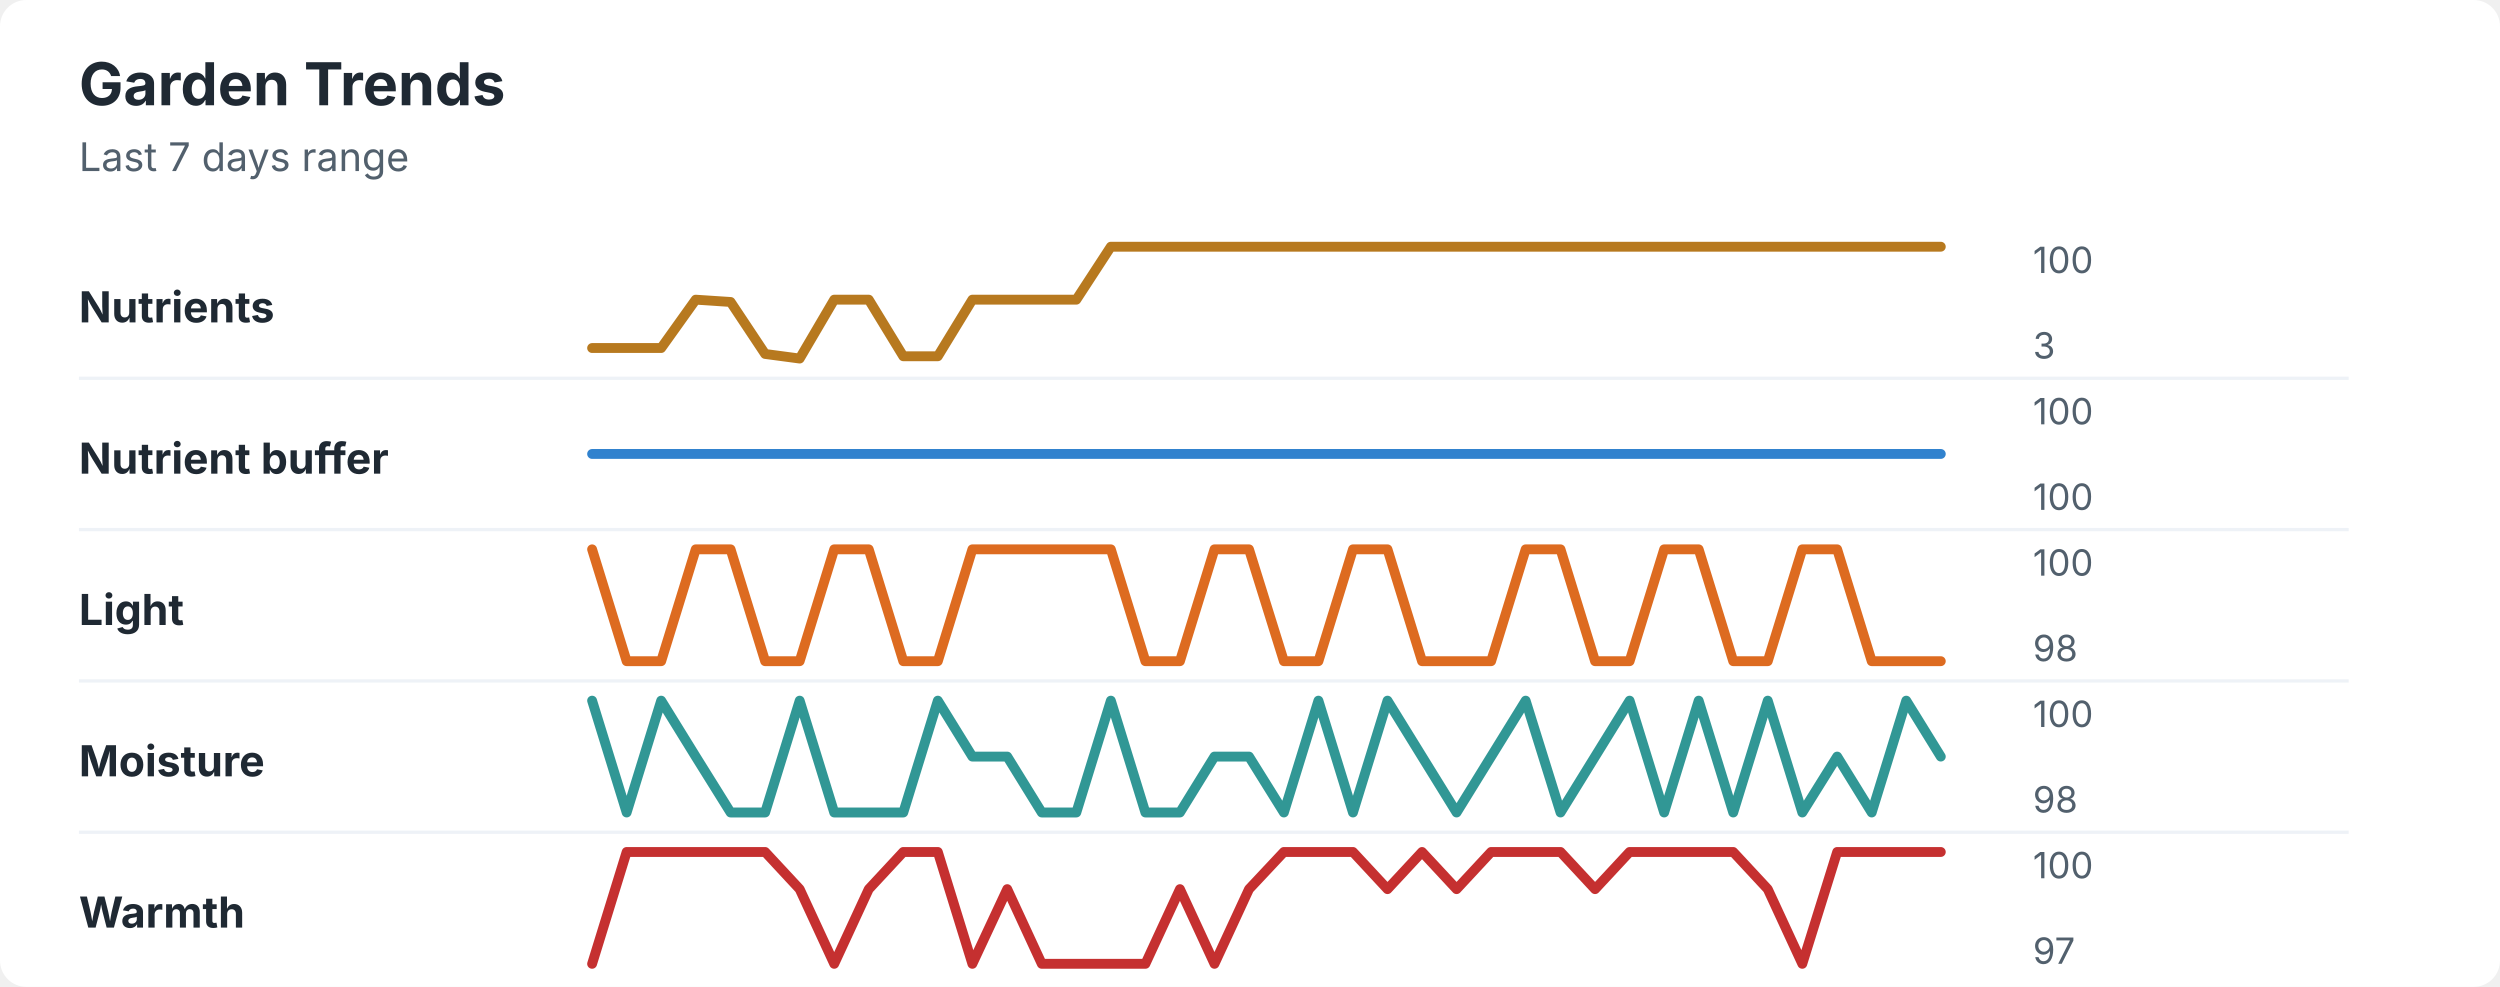
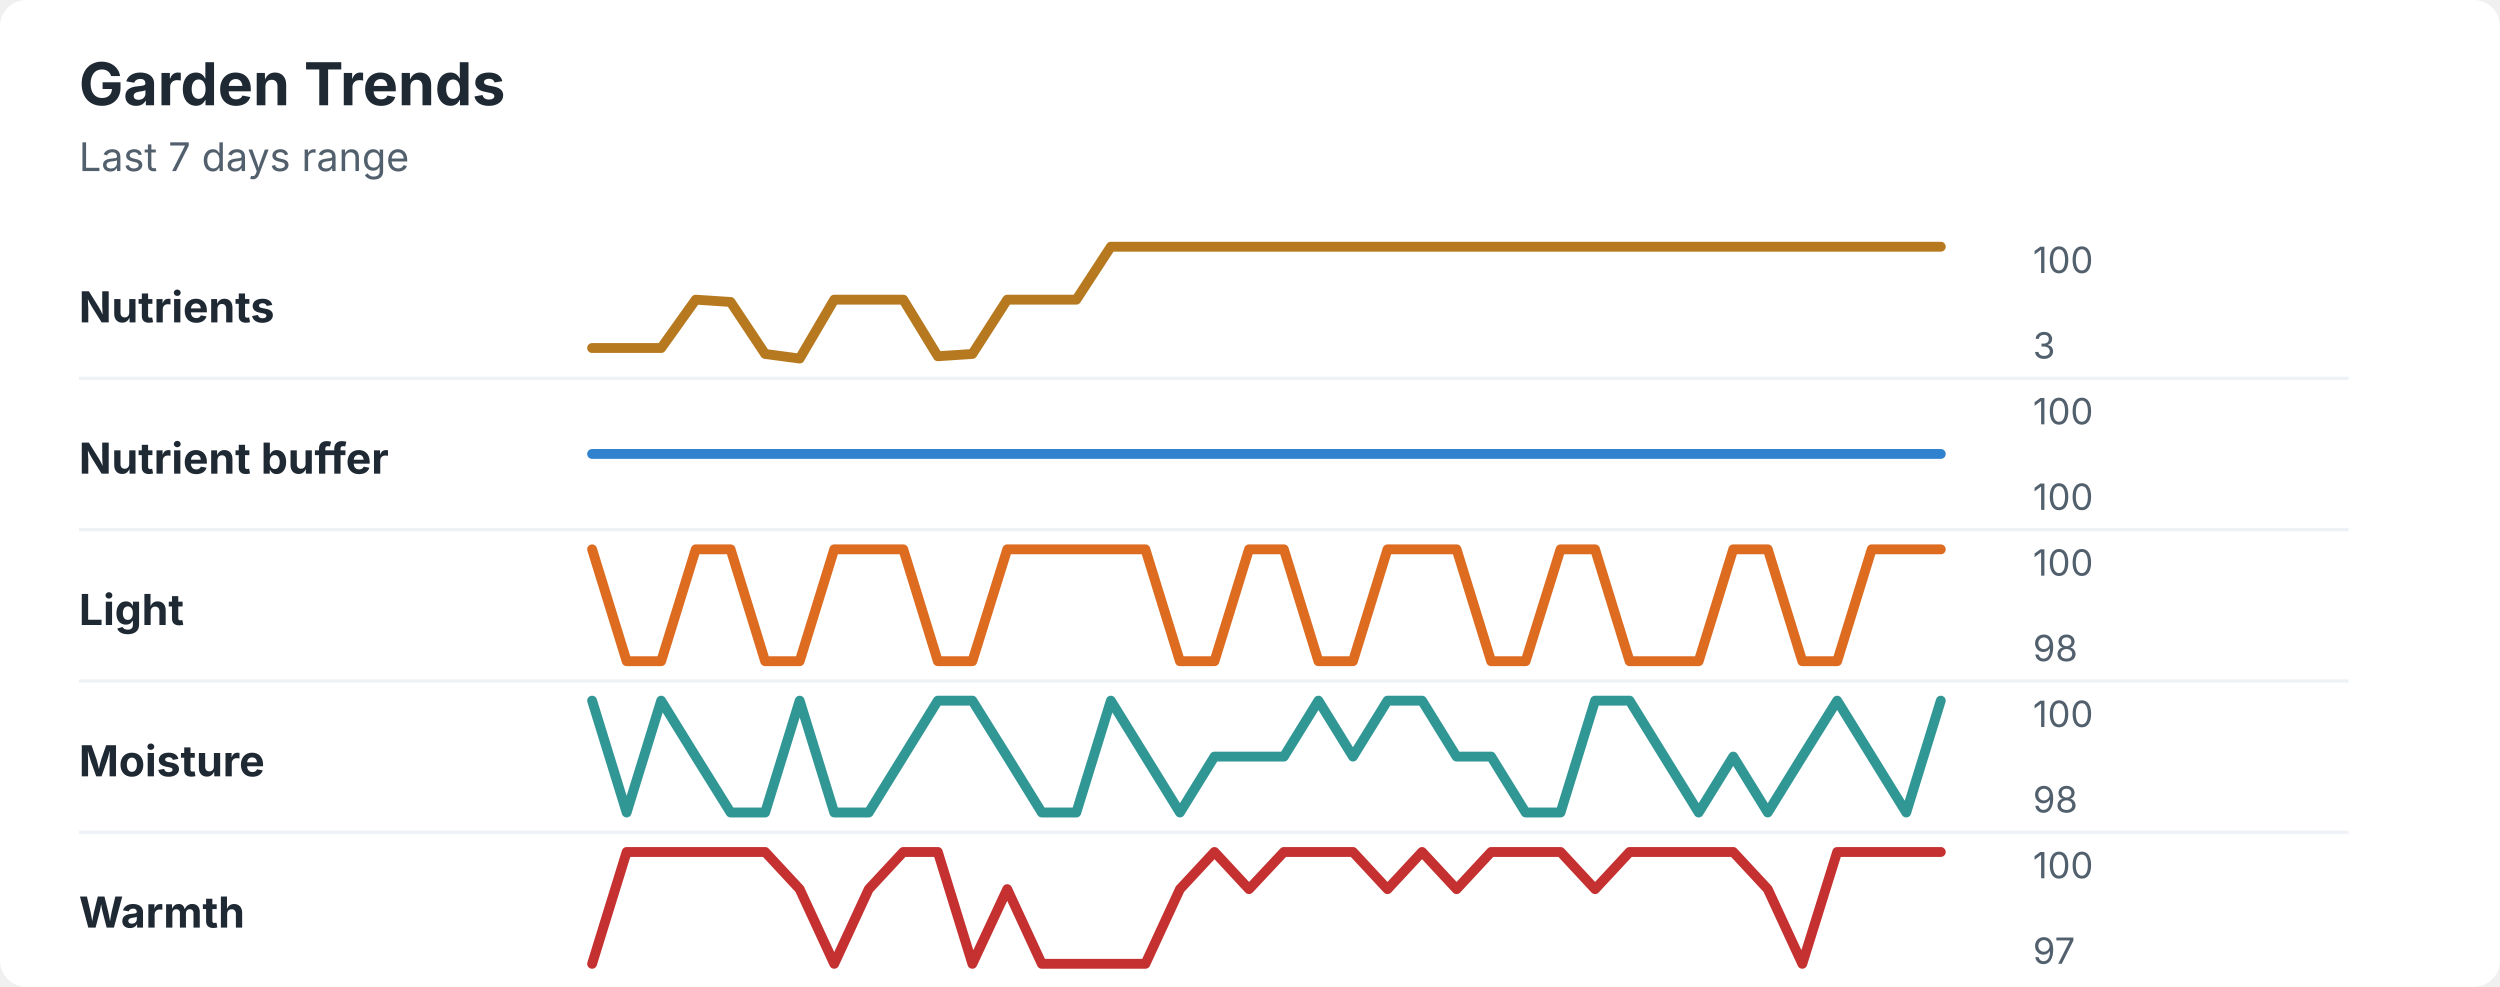
<svg xmlns="http://www.w3.org/2000/svg" width="760" height="300" viewBox="0 0 760 300" role="img" aria-labelledby="title desc">
  <rect width="760" height="300" rx="8" fill="#ffffff" />
  <style>
    text { font-family: -apple-system, BlinkMacSystemFont, "Segoe UI", sans-serif; }
    .title { font-size: 18px; font-weight: 700; fill: #1f2933; }
    .subtitle { font-size: 12px; fill: #52606d; }
    .label { font-size: 13px; font-weight: 650; fill: #1f2933; }
    .axis-value { font-size: 11px; fill: #52606d; }
    .separator { stroke: #eef2f7; stroke-width: 1; }
  </style>
  <text x="24" y="32" class="title">Garden Trends</text>
  <text x="24" y="52" class="subtitle">Last 7 days range</text>
  <text x="24" y="98" class="label">Nutrients</text>
-   <polyline points="180.0,105.8 190.5,105.8 201.0,105.8 211.5,91.1 222.1,91.8 232.6,107.6 243.1,109.0 253.6,91.1 264.1,91.1 274.6,108.3 285.1,108.3 295.6,91.1 306.2,91.1 316.7,91.1 327.2,91.1 337.7,75.0 348.2,75.0 358.7,75.0 369.2,75.0 379.7,75.0 390.3,75.0 400.8,75.0 411.3,75.0 421.8,75.0 432.3,75.0 442.8,75.0 453.3,75.0 463.8,75.0 474.4,75.0 484.9,75.0 495.4,75.0 505.9,75.0 516.4,75.0 526.9,75.0 537.4,75.0 547.9,75.0 558.5,75.0 569.0,75.0 579.5,75.0 590.0,75.0 " fill="none" stroke="#b7791f" stroke-width="3" stroke-linecap="round" stroke-linejoin="round" />
+   <polyline points="180.0,105.8 190.5,105.8 201.0,105.8 211.5,91.1 222.1,91.8 232.6,107.6 243.1,109.0 253.6,91.1 264.1,91.1 274.6,91.1 285.1,108.3 295.6,107.6 306.2,91.1 316.7,91.1 327.2,91.1 337.7,75.0 348.2,75.0 358.7,75.0 369.2,75.0 379.7,75.0 390.3,75.0 400.8,75.0 411.3,75.0 421.8,75.0 432.3,75.0 442.8,75.0 453.3,75.0 463.8,75.0 474.4,75.0 484.9,75.0 495.4,75.0 505.9,75.0 516.4,75.0 526.9,75.0 537.4,75.0 547.9,75.0 558.5,75.0 569.0,75.0 579.5,75.0 590.0,75.0 " fill="none" stroke="#b7791f" stroke-width="3" stroke-linecap="round" stroke-linejoin="round" />
  <text x="618" y="83" class="axis-value">100</text>
  <text x="618" y="109" class="axis-value">3</text>
  <line x1="24" y1="115.0" x2="714" y2="115.0" class="separator" />
  <text x="24" y="144" class="label">Nutrient buffer</text>
  <polyline points="180.0,138.0 190.5,138.0 201.0,138.0 211.5,138.0 222.1,138.0 232.6,138.0 243.1,138.0 253.6,138.0 264.1,138.0 274.6,138.0 285.1,138.0 295.6,138.0 306.2,138.0 316.7,138.0 327.2,138.0 337.7,138.0 348.2,138.0 358.7,138.0 369.2,138.0 379.7,138.0 390.3,138.0 400.8,138.0 411.3,138.0 421.8,138.0 432.3,138.0 442.8,138.0 453.3,138.0 463.8,138.0 474.4,138.0 484.9,138.0 495.4,138.0 505.9,138.0 516.4,138.0 526.9,138.0 537.4,138.0 547.9,138.0 558.5,138.0 569.0,138.0 579.5,138.0 590.0,138.0 " fill="none" stroke="#3182ce" stroke-width="3" stroke-linecap="round" stroke-linejoin="round" />
  <text x="618" y="129" class="axis-value">100</text>
  <text x="618" y="155" class="axis-value">100</text>
  <line x1="24" y1="161.0" x2="714" y2="161.0" class="separator" />
  <text x="24" y="190" class="label">Light</text>
-   <polyline points="180.0,167.0 190.5,201.0 201.0,201.0 211.5,167.0 222.1,167.0 232.6,201.0 243.1,201.0 253.6,167.0 264.1,167.0 274.6,201.0 285.1,201.0 295.6,167.0 306.2,167.0 316.7,167.0 327.2,167.0 337.7,167.0 348.2,201.0 358.7,201.0 369.2,167.0 379.7,167.0 390.3,201.0 400.8,201.0 411.3,167.0 421.8,167.0 432.3,201.0 442.8,201.0 453.3,201.0 463.8,167.0 474.4,167.0 484.9,201.0 495.4,201.0 505.9,167.0 516.4,167.0 526.9,201.0 537.4,201.0 547.9,167.0 558.5,167.0 569.0,201.0 579.5,201.0 590.0,201.0 " fill="none" stroke="#dd6b20" stroke-width="3" stroke-linecap="round" stroke-linejoin="round" />
+   <polyline points="180.0,167.0 190.5,201.0 201.0,201.0 211.5,167.0 222.1,167.0 232.6,201.0 243.1,201.0 253.6,167.0 264.1,167.0 274.6,167.0 285.1,201.0 295.6,201.0 306.2,167.0 316.7,167.0 327.2,167.0 337.7,167.0 348.2,167.0 358.7,201.0 369.2,201.0 379.7,167.0 390.3,167.0 400.8,201.0 411.3,201.0 421.8,167.0 432.3,167.0 442.8,167.0 453.3,201.0 463.8,201.0 474.4,167.0 484.9,167.0 495.4,201.0 505.9,201.0 516.4,201.0 526.9,167.0 537.4,167.0 547.9,201.0 558.5,201.0 569.0,167.0 579.5,167.0 590.0,167.0 " fill="none" stroke="#dd6b20" stroke-width="3" stroke-linecap="round" stroke-linejoin="round" />
  <text x="618" y="175" class="axis-value">100</text>
  <text x="618" y="201" class="axis-value">98</text>
  <line x1="24" y1="207.0" x2="714" y2="207.0" class="separator" />
  <text x="24" y="236" class="label">Moisture</text>
-   <polyline points="180.0,213.0 190.5,247.0 201.0,213.0 211.5,230.0 222.1,247.0 232.6,247.0 243.1,213.0 253.6,247.0 264.1,247.0 274.6,247.0 285.1,213.0 295.6,230.0 306.2,230.0 316.7,247.0 327.2,247.0 337.7,213.0 348.2,247.0 358.7,247.0 369.2,230.0 379.7,230.0 390.3,247.0 400.8,213.0 411.3,247.0 421.8,213.0 432.3,230.0 442.8,247.0 453.3,230.0 463.8,213.0 474.4,247.0 484.9,230.0 495.4,213.0 505.9,247.0 516.4,213.0 526.9,247.0 537.4,213.0 547.9,247.0 558.5,230.0 569.0,247.0 579.5,213.0 590.0,230.0 " fill="none" stroke="#319795" stroke-width="3" stroke-linecap="round" stroke-linejoin="round" />
+   <polyline points="180.0,213.0 190.5,247.0 201.0,213.0 211.5,230.0 222.1,247.0 232.6,247.0 243.1,213.0 253.6,247.0 264.1,247.0 274.6,230.0 285.1,213.0 295.6,213.0 306.2,230.0 316.7,247.0 327.2,247.0 337.7,213.0 348.2,230.0 358.7,247.0 369.2,230.0 379.7,230.0 390.3,230.0 400.8,213.0 411.3,230.0 421.8,213.0 432.3,213.0 442.8,230.0 453.3,230.0 463.8,247.0 474.4,247.0 484.9,213.0 495.4,213.0 505.9,230.0 516.4,247.0 526.9,230.0 537.4,247.0 547.9,230.0 558.5,213.0 569.0,230.0 579.5,247.0 590.0,213.0 " fill="none" stroke="#319795" stroke-width="3" stroke-linecap="round" stroke-linejoin="round" />
  <text x="618" y="221" class="axis-value">100</text>
  <text x="618" y="247" class="axis-value">98</text>
  <line x1="24" y1="253.0" x2="714" y2="253.0" class="separator" />
  <text x="24" y="282" class="label">Warmth</text>
-   <polyline points="180.0,293.0 190.5,259.0 201.0,259.0 211.5,259.0 222.1,259.0 232.6,259.0 243.1,270.3 253.6,293.0 264.1,270.3 274.6,259.0 285.1,259.0 295.6,293.0 306.2,270.3 316.7,293.0 327.2,293.0 337.7,293.0 348.2,293.0 358.7,270.3 369.2,293.0 379.7,270.3 390.3,259.0 400.8,259.0 411.3,259.0 421.8,270.3 432.3,259.0 442.8,270.3 453.3,259.0 463.8,259.0 474.4,259.0 484.9,270.3 495.4,259.0 505.9,259.0 516.4,259.0 526.9,259.0 537.4,270.3 547.9,293.0 558.5,259.0 569.0,259.0 579.5,259.0 590.0,259.0 " fill="none" stroke="#c53030" stroke-width="3" stroke-linecap="round" stroke-linejoin="round" />
+   <polyline points="180.0,293.0 190.5,259.0 201.0,259.0 211.5,259.0 222.1,259.0 232.6,259.0 243.1,270.3 253.6,293.0 264.1,270.3 274.6,259.0 285.1,259.0 295.6,293.0 306.2,270.3 316.7,293.0 327.2,293.0 337.7,293.0 348.2,293.0 358.7,270.3 369.2,259.0 379.7,270.3 390.3,259.0 400.8,259.0 411.3,259.0 421.8,270.3 432.3,259.0 442.8,270.3 453.3,259.0 463.8,259.0 474.4,259.0 484.9,270.3 495.4,259.0 505.9,259.0 516.4,259.0 526.9,259.0 537.4,270.3 547.9,293.0 558.5,259.0 569.0,259.0 579.5,259.0 590.0,259.0 " fill="none" stroke="#c53030" stroke-width="3" stroke-linecap="round" stroke-linejoin="round" />
  <text x="618" y="267" class="axis-value">100</text>
  <text x="618" y="293" class="axis-value">97</text>
</svg>
